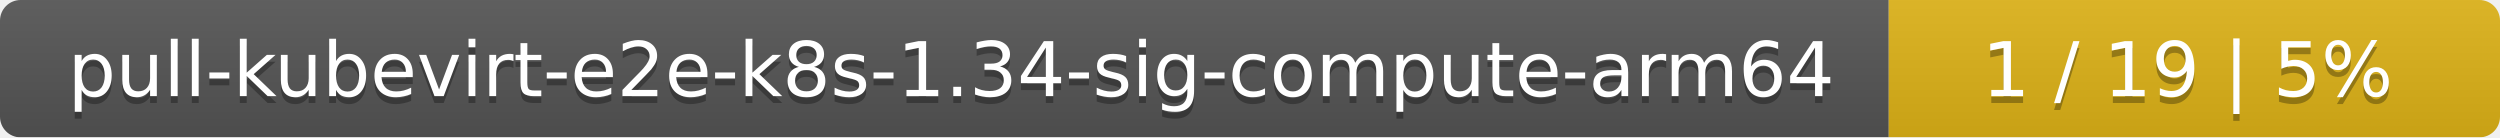
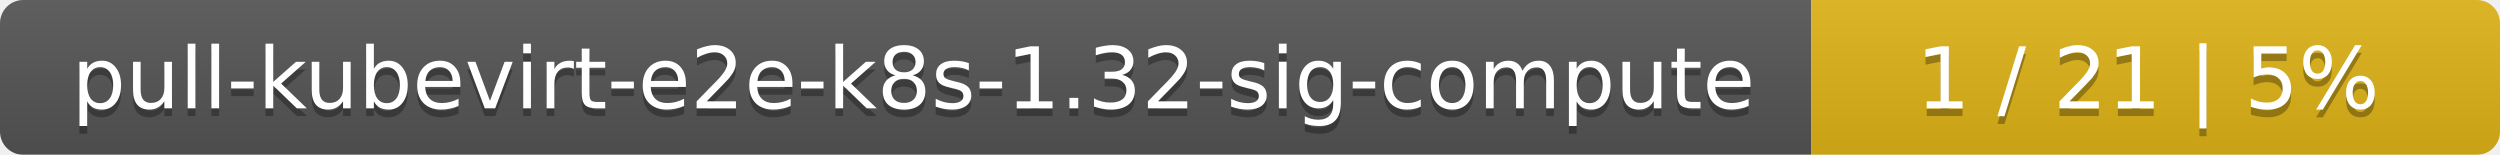
- <svg xmlns="http://www.w3.org/2000/svg" width="364" height="20">
+ <svg xmlns="http://www.w3.org/2000/svg" width="323" height="20">
  <linearGradient id="smooth" x2="0" y2="100%">
    <stop offset="0" stop-color="#bbb" stop-opacity=".1" />
    <stop offset="1" stop-opacity=".1" />
  </linearGradient>
  <mask id="round">
-     <rect width="364" height="20" rx="3" fill="#fff" />
+     <rect width="323" height="20" rx="3" fill="#fff" />
  </mask>
  <g mask="url(#round)">
-     <rect width="275" height="20" fill="#555" />
-     <rect x="275" width="89" height="20" fill="#dfb317" />
-     <rect width="364" height="20" fill="url(#smooth)" />
+     <rect width="234" height="20" fill="#555" />
+     <rect x="234" width="89" height="20" fill="#dfb317" />
+     <rect width="323" height="20" fill="url(#smooth)" />
  </g>
  <g fill="#fff" text-anchor="middle" font-family="DejaVu Sans,Verdana,Geneva,sans-serif" font-size="11">
-     <text x="138.5" y="15" fill="#010101" fill-opacity=".3">pull-kubevirt-e2e-k8s-1.34-sig-compute-arm64</text>
-     <text x="138.5" y="14">pull-kubevirt-e2e-k8s-1.34-sig-compute-arm64</text>
-     <text x="318.5" y="15" fill="#010101" fill-opacity=".3">1 / 19    |    5%</text>
-     <text x="318.5" y="14">1 / 19    |    5%</text>
+     <text x="118" y="15" fill="#010101" fill-opacity=".3">pull-kubevirt-e2e-k8s-1.32-sig-compute</text>
+     <text x="118" y="14">pull-kubevirt-e2e-k8s-1.32-sig-compute</text>
+     <text x="277.5" y="15" fill="#010101" fill-opacity=".3">1 / 21    |    5%</text>
+     <text x="277.5" y="14">1 / 21    |    5%</text>
  </g>
</svg>
